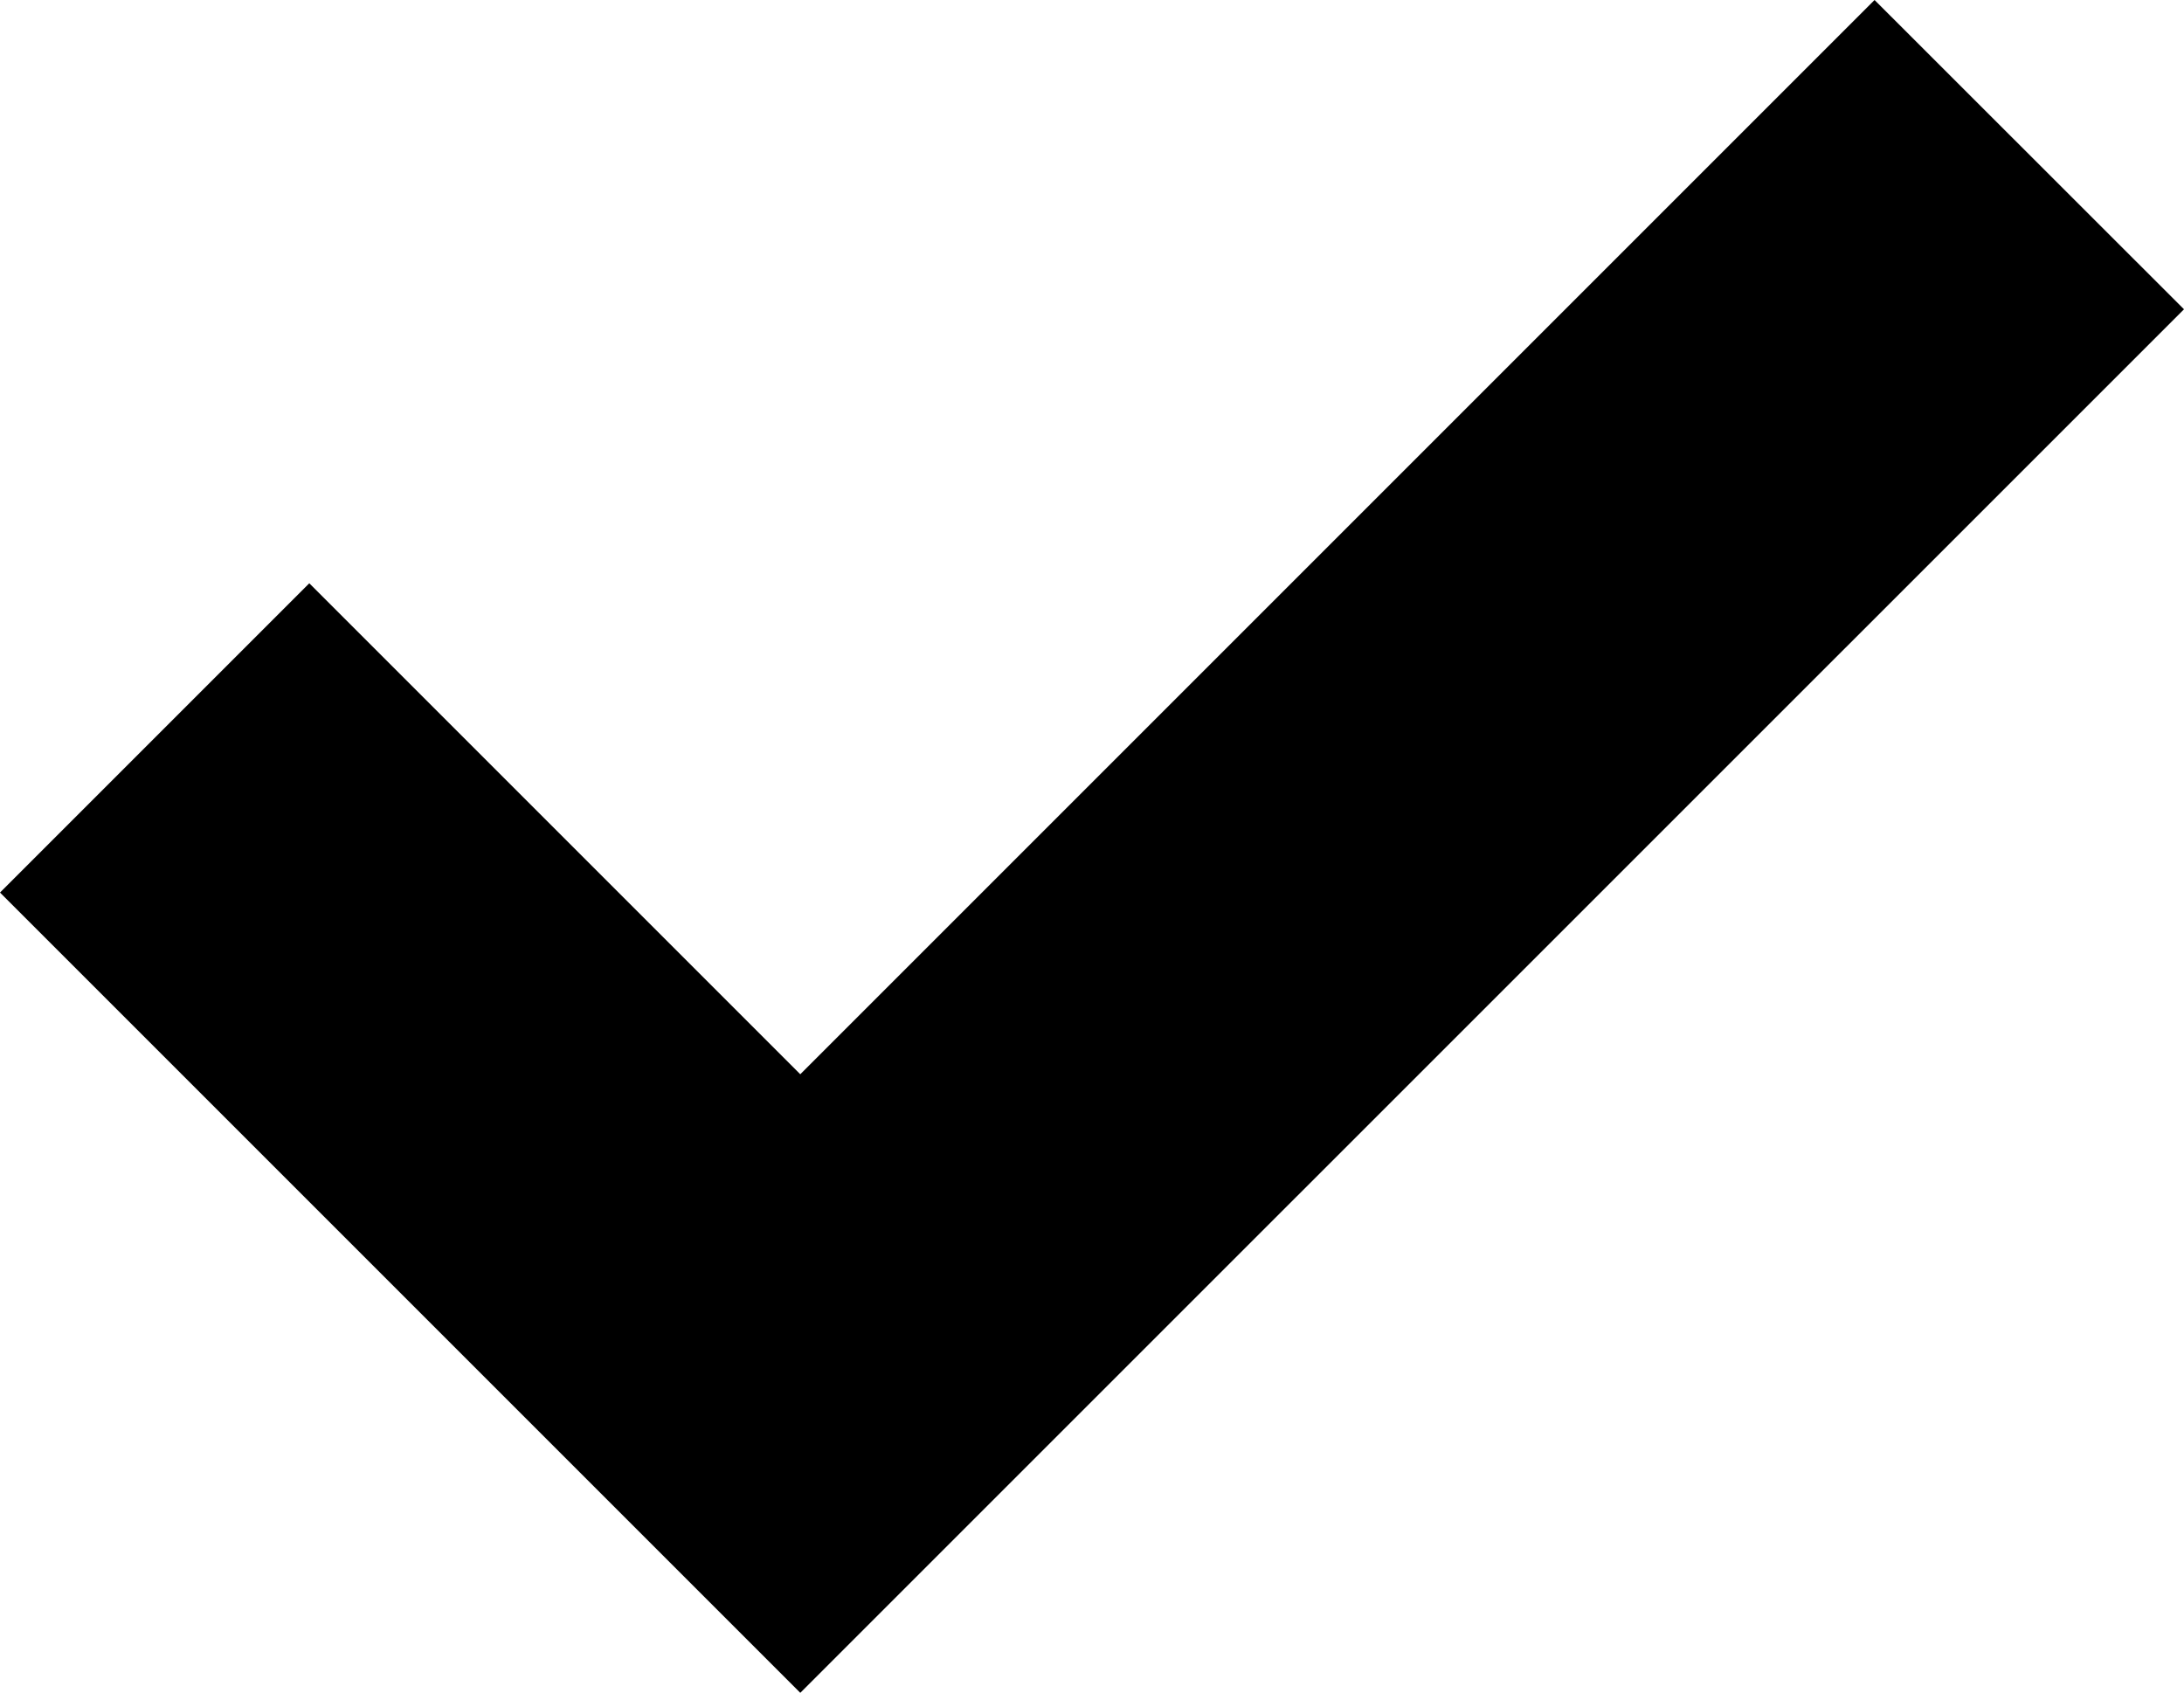
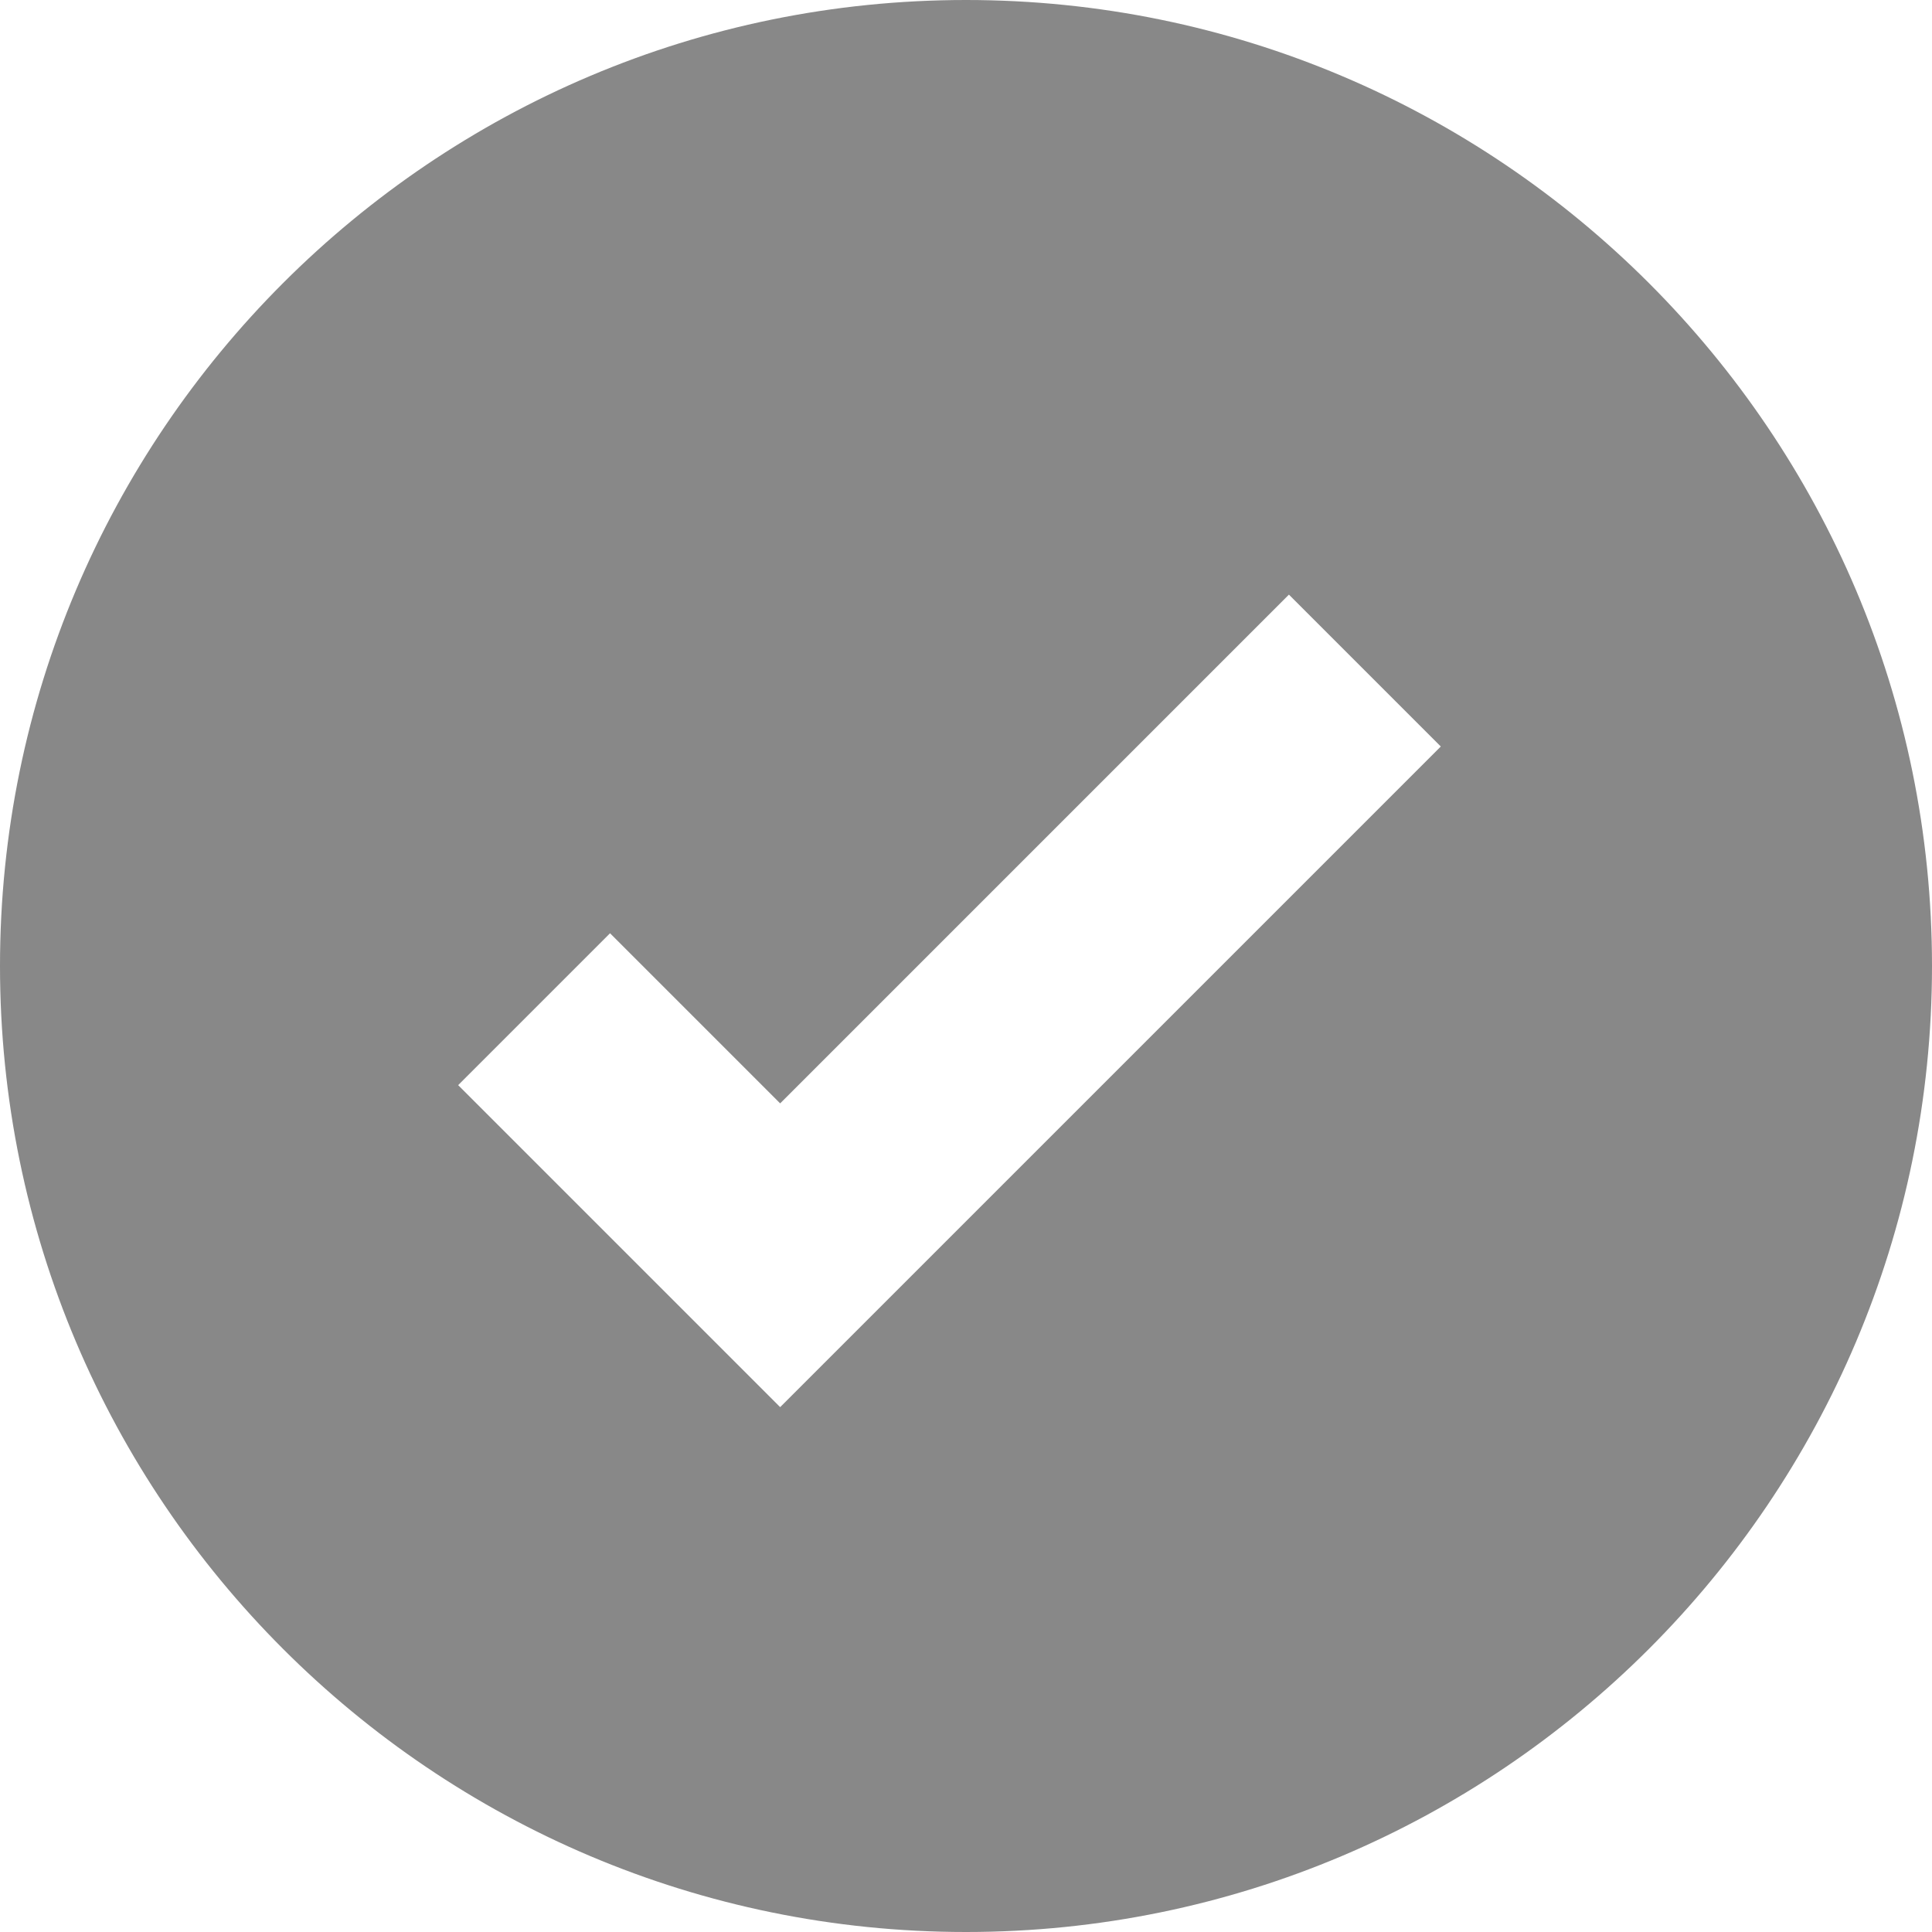
- <svg xmlns="http://www.w3.org/2000/svg" viewBox="0 0 14.977 11.609">
-   <path d="M5.488 11.609L0 6.121 2.121 4l3.367 3.367L12.855 0l2.122 2.121z" />
+ <svg xmlns="http://www.w3.org/2000/svg" style="isolation:isolate" viewBox="466.833 316 36 36" width="36" height="36">
+   <path d="M466.833 334c0-9.934 8.065-18 18-18 9.934 0 18 8.066 18 18s-8.066 18-18 18c-9.935 0-18-8.066-18-18zm22.607-5.51l1.41-1.41 2.83 2.83-1.41 1.41-10.9 10.9-4.59-4.59-1.41-1.41 2.83-2.83 1.41 1.41 1.76 1.76 8.07-8.07z" fill-rule="evenodd" fill="#888" />
</svg>
